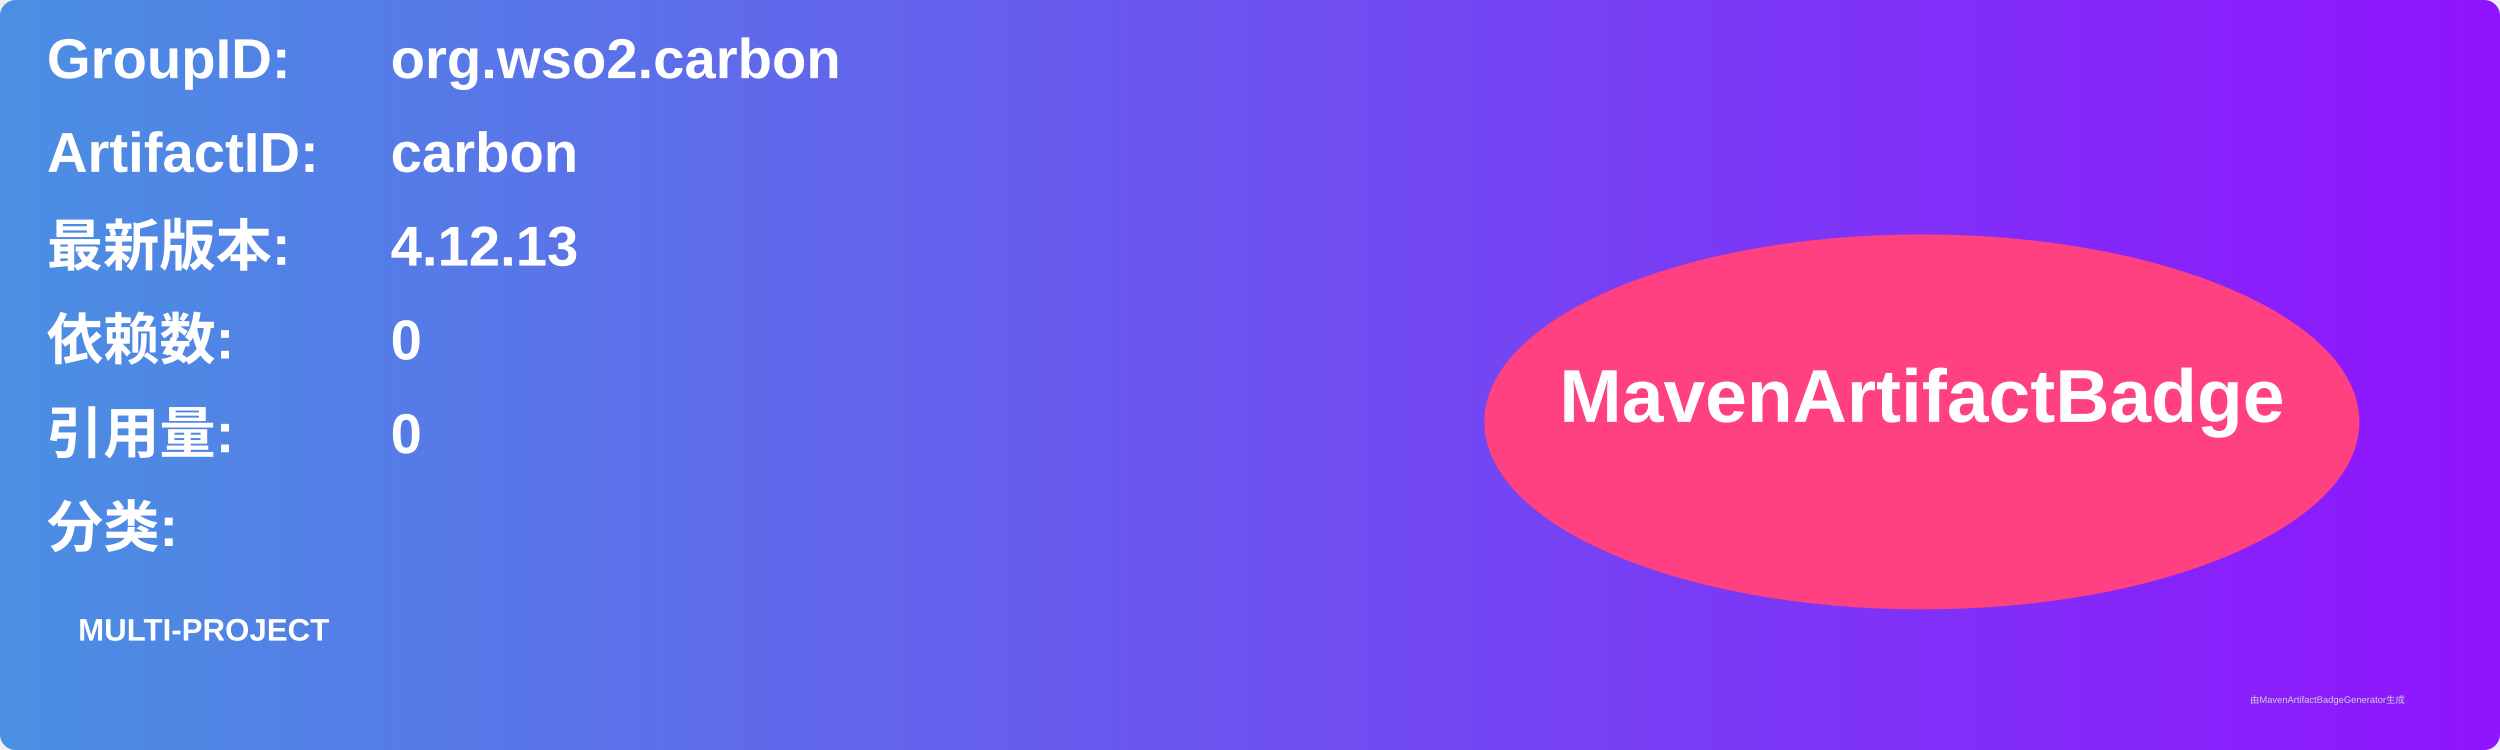
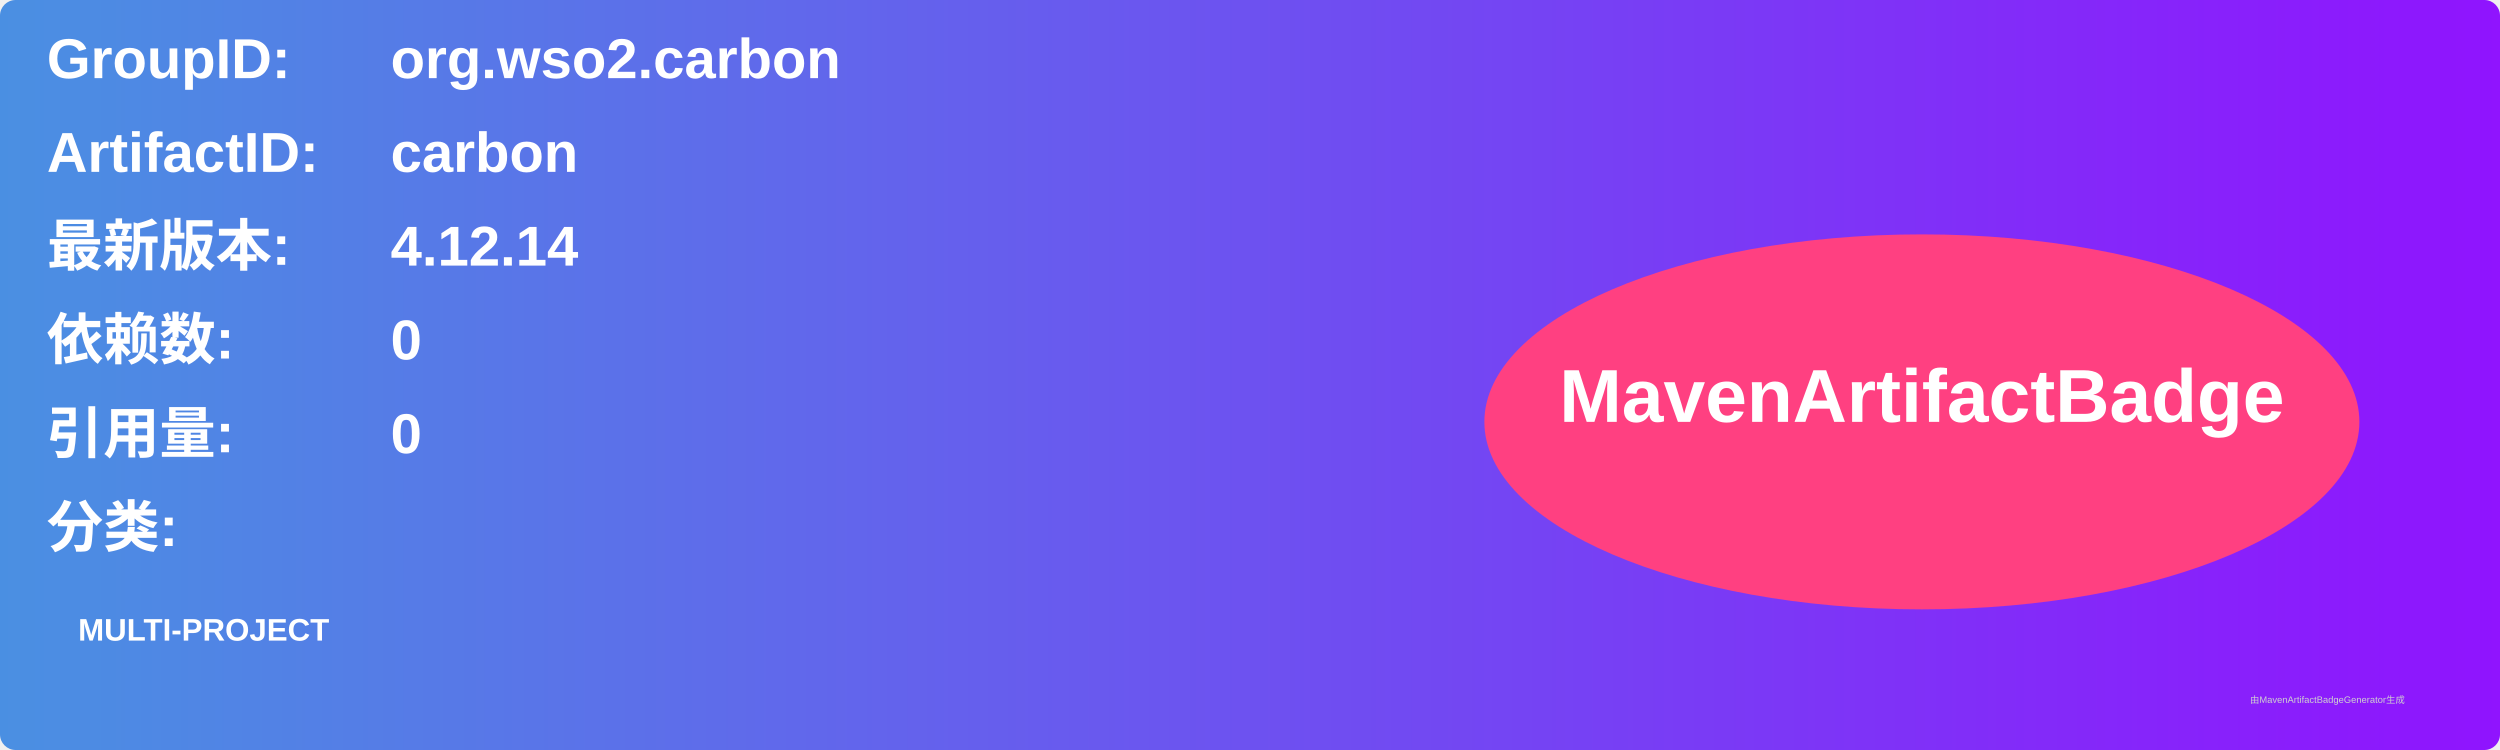
<svg xmlns="http://www.w3.org/2000/svg" width="800" height="240" viewBox="0 0 800 240">
  <linearGradient id="grad" x1="0%" y1="0%" x2="100%" y2="0%">
    <stop offset="0%" stop-color="#4a90e2" />
    <stop offset="100%" stop-color="#9013fe" />
  </linearGradient>
  <rect width="100%" height="100%" rx="5" ry="5" fill="url(#grad)" />
  <g transform="translate(15, 15)">
    <text x="0" y="10" font-family="Arial" font-size="18" fill="white" font-weight="bold" width="260">GroupID:</text>
    <text x="110" y="10" font-family="Arial" font-size="18" fill="white" font-weight="bold" width="460">org.wso2.carbon</text>
    <text x="0" y="40" font-family="Arial" font-size="18" fill="white" font-weight="bold" width="260">ArtifactID:</text>
    <text x="110" y="40" font-family="Arial" font-size="18" fill="white" font-weight="bold" width="460">carbon</text>
    <text x="0" y="70" font-family="Arial" font-size="18" fill="white" font-weight="bold">最新版本:</text>
    <text x="110" y="70" font-family="Arial" font-size="18" fill="white" font-weight="bold">
-       <tspan font-weight="bold">4.12.13</tspan>
+       <tspan font-weight="bold">4.12.14</tspan>
    </text>
    <text x="0" y="100" font-family="Arial" font-size="18" fill="white" font-weight="bold">依赖数: </text>
    <text x="110" y="100" font-family="Arial" font-size="18" fill="white">
      <tspan font-weight="bold">0</tspan>
    </text>
    <text x="0" y="130" font-family="Arial" font-size="18" fill="white" font-weight="bold">引用量: </text>
    <text x="110" y="130" font-family="Arial" font-size="18" fill="white">
      <tspan font-weight="bold">0</tspan>
    </text>
    <text x="0" y="160" font-family="Arial" font-size="18" fill="white" font-weight="bold">分类:</text>
    <text x="10" y="190" font-family="Arial" font-size="10" fill="white">
      <tspan font-weight="bold">MULTI-PROJECT</tspan>
    </text>
    <ellipse cx="600" cy="120" rx="140" ry="60" fill="#ff4081" />
    <text x="600" y="120" text-anchor="middle" font-family="Arial" font-size="24" fill="white" font-weight="bold">MavenArtifactBadge</text>
  </g>
  <text x="720" y="225" font-family="Arial" font-size="3" fill="#d0d0d0">由MavenArtifactBadgeGenerator生成</text>
</svg>
